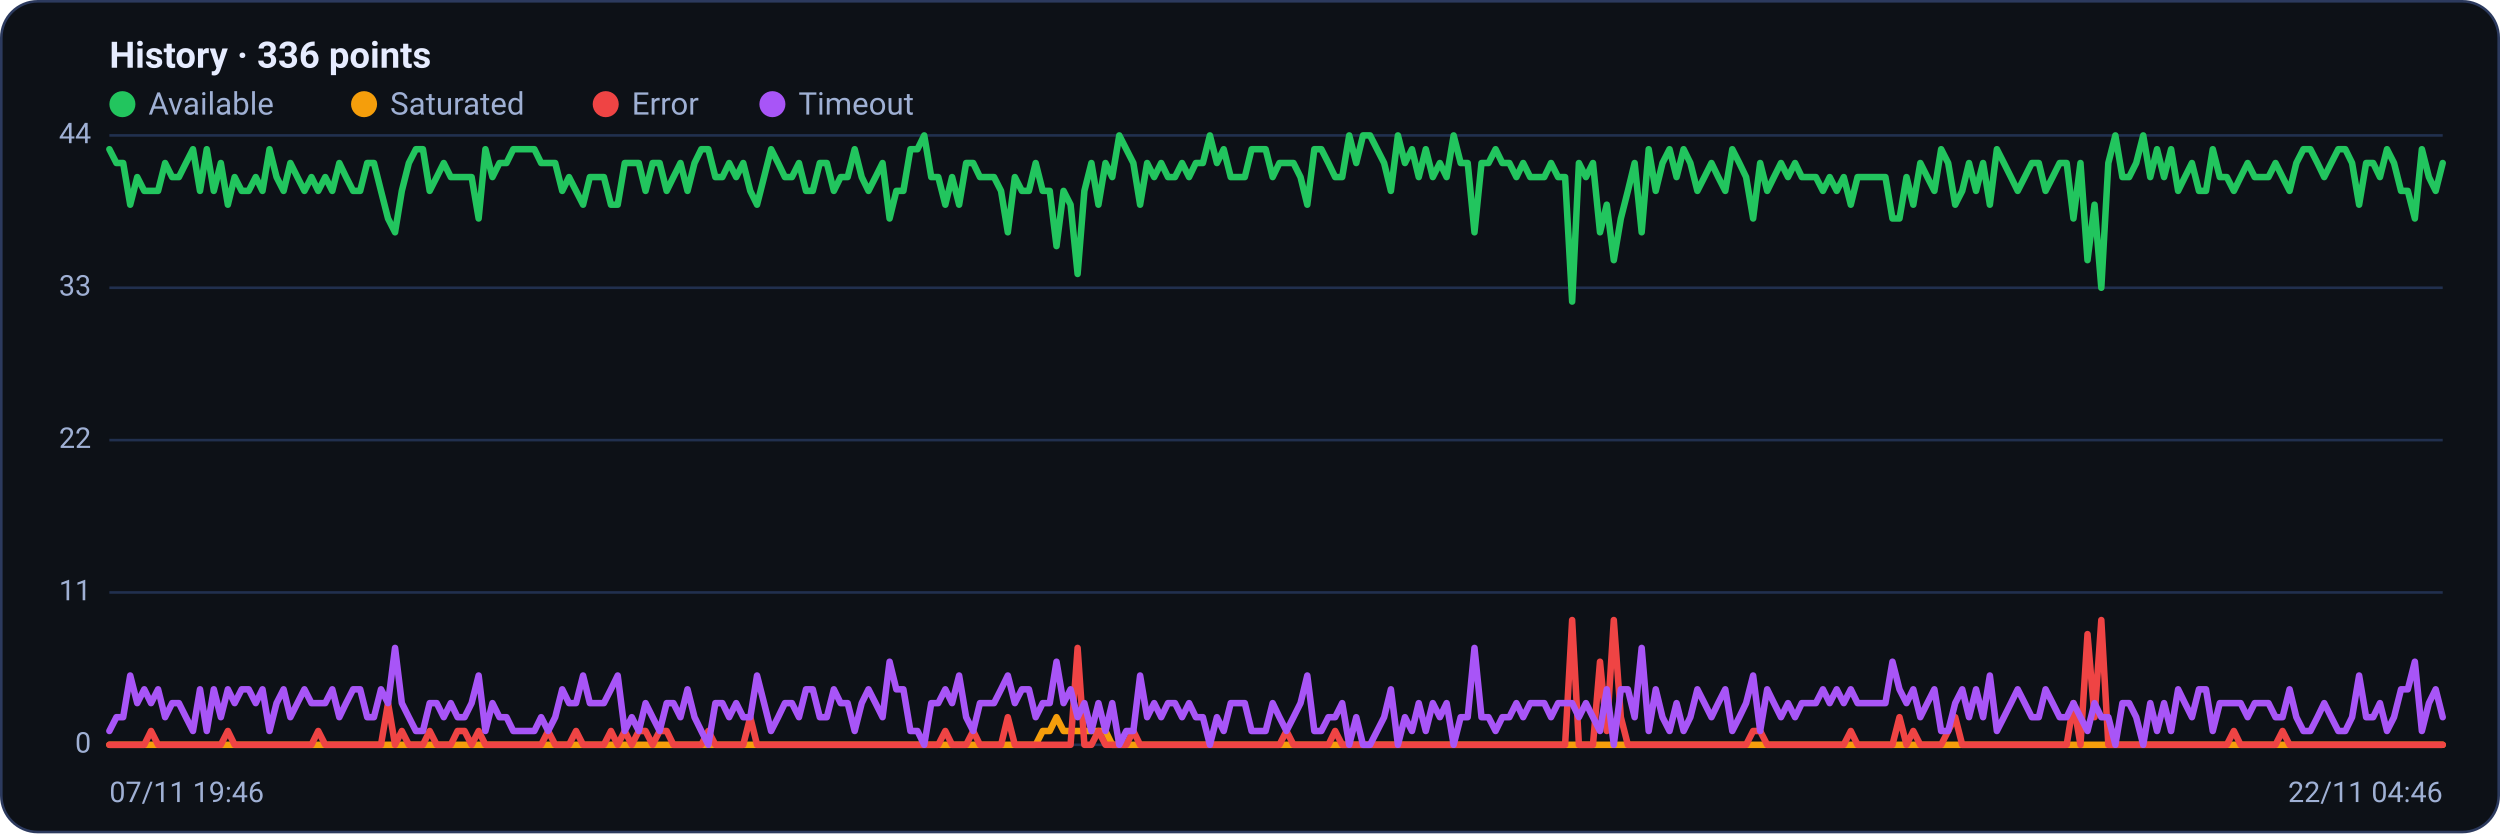
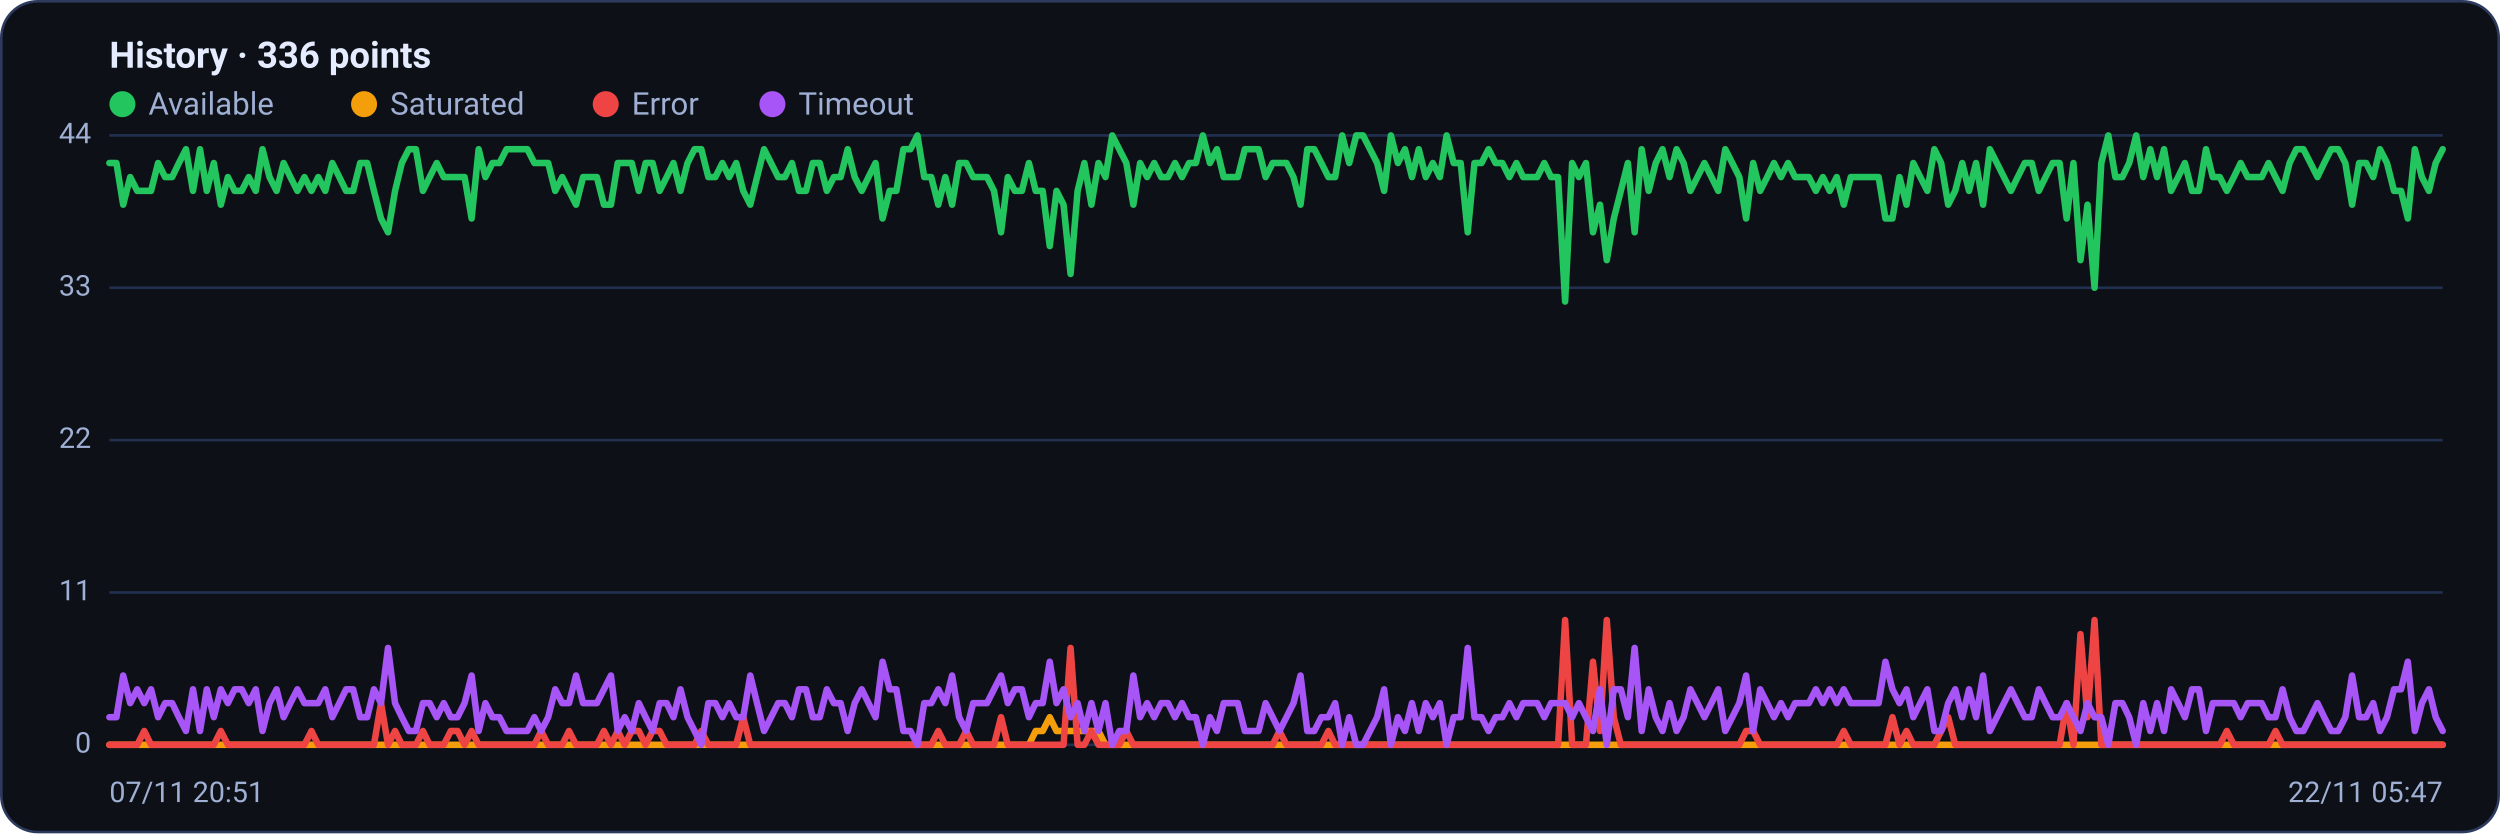
<svg xmlns="http://www.w3.org/2000/svg" viewBox="0 0 960 320" width="960" height="320" font-family="Segoe UI, system-ui, -apple-system, Roboto, Helvetica, Arial, sans-serif" role="img" aria-label="Availability history per region">
  <rect x="0.5" y="0.5" width="959" height="319" rx="14" fill="#0d1117" stroke="#2c3a5e" />
  <text x="42" y="26" font-size="14" font-weight="600" fill="#e6ecff">History · 336 points</text>
  <circle cx="47" cy="40" r="5" fill="#22c55e" />
  <text x="57" y="44" font-size="12" fill="#9fb0d4">Available</text>
  <circle cx="139.8" cy="40" r="5" fill="#f59e0b" />
  <text x="149.8" y="44" font-size="12" fill="#9fb0d4">Saturated</text>
  <circle cx="232.6" cy="40" r="5" fill="#ef4444" />
  <text x="242.6" y="44" font-size="12" fill="#9fb0d4">Error</text>
  <circle cx="296.6" cy="40" r="5" fill="#a855f7" />
  <text x="306.6" y="44" font-size="12" fill="#9fb0d4">Timeout</text>
  <line x1="42" y1="286.0" x2="938" y2="286.0" stroke="#21304f" stroke-width="1" />
  <text x="35" y="289.0" text-anchor="end" font-size="11" fill="#9fb0d4">0</text>
  <line x1="42" y1="227.5" x2="938" y2="227.5" stroke="#21304f" stroke-width="1" />
  <text x="35" y="230.5" text-anchor="end" font-size="11" fill="#9fb0d4">11</text>
  <line x1="42" y1="169.0" x2="938" y2="169.0" stroke="#21304f" stroke-width="1" />
  <text x="35" y="172.0" text-anchor="end" font-size="11" fill="#9fb0d4">22</text>
  <line x1="42" y1="110.5" x2="938" y2="110.5" stroke="#21304f" stroke-width="1" />
  <text x="35" y="113.5" text-anchor="end" font-size="11" fill="#9fb0d4">33</text>
  <line x1="42" y1="52.0" x2="938" y2="52.0" stroke="#21304f" stroke-width="1" />
  <text x="35" y="55.0" text-anchor="end" font-size="11" fill="#9fb0d4">44</text>
-   <polyline fill="none" stroke="#22c55e" stroke-width="2.5" stroke-linejoin="round" stroke-linecap="round" points="42.0,57.3 44.7,62.6 47.3,62.6 50.0,78.6 52.7,68.0 55.4,73.3 58.0,73.3 60.7,73.3 63.4,62.6 66.1,68.0 68.7,68.0 71.4,62.6 74.1,57.3 76.8,73.3 79.4,57.3 82.1,73.3 84.8,62.6 87.5,78.6 90.1,68.0 92.8,73.3 95.5,73.3 98.2,68.0 100.8,73.3 103.5,57.3 106.2,68.0 108.9,73.3 111.5,62.6 114.2,68.0 116.9,73.3 119.6,68.0 122.2,73.3 124.9,68.0 127.6,73.3 130.3,62.6 132.9,68.0 135.6,73.3 138.3,73.3 141.0,62.6 143.6,62.6 146.3,73.3 149.0,83.9 151.7,89.2 154.3,73.3 157.0,62.6 159.7,57.3 162.4,57.3 165.0,73.3 167.7,68.0 170.4,62.6 173.1,68.0 175.7,68.0 178.4,68.0 181.1,68.0 183.8,83.9 186.4,57.3 189.1,68.0 191.8,62.6 194.5,62.6 197.1,57.3 199.8,57.3 202.5,57.3 205.2,57.3 207.8,62.6 210.5,62.6 213.2,62.6 215.9,73.3 218.5,68.0 221.2,73.3 223.9,78.6 226.5,68.0 229.2,68.0 231.9,68.0 234.6,78.6 237.2,78.6 239.9,62.6 242.6,62.6 245.3,62.6 247.9,73.3 250.6,62.6 253.3,62.6 256.0,73.3 258.6,68.0 261.3,62.6 264.0,73.3 266.7,62.6 269.3,57.3 272.0,57.3 274.7,68.0 277.4,68.0 280.0,62.6 282.7,68.0 285.4,62.6 288.1,73.3 290.7,78.6 293.4,68.0 296.1,57.3 298.8,62.6 301.4,68.0 304.1,68.0 306.8,62.6 309.5,73.3 312.1,73.3 314.8,62.6 317.5,62.6 320.2,73.3 322.8,68.0 325.5,68.0 328.2,57.3 330.9,68.0 333.5,73.3 336.2,68.0 338.9,62.6 341.6,83.9 344.2,73.3 346.9,73.3 349.6,57.3 352.3,57.3 354.9,52.0 357.6,68.0 360.3,68.0 363.0,78.6 365.6,68.0 368.3,78.6 371.0,62.6 373.7,62.6 376.3,68.0 379.0,68.0 381.7,68.0 384.4,73.3 387.0,89.2 389.7,68.0 392.4,73.3 395.1,73.3 397.7,62.6 400.4,73.3 403.1,73.3 405.7,94.5 408.4,73.3 411.1,78.6 413.8,105.2 416.4,73.3 419.1,62.6 421.8,78.6 424.5,62.6 427.1,68.0 429.8,52.0 432.5,57.3 435.2,62.6 437.8,78.6 440.5,62.6 443.2,68.0 445.9,62.6 448.5,68.0 451.2,68.0 453.9,62.6 456.6,68.0 459.2,62.6 461.9,62.6 464.6,52.0 467.3,62.6 469.9,57.3 472.6,68.0 475.3,68.0 478.0,68.0 480.6,57.3 483.3,57.3 486.0,57.3 488.7,68.0 491.3,62.6 494.0,62.6 496.7,62.6 499.4,68.0 502.0,78.6 504.7,57.3 507.4,57.3 510.1,62.6 512.7,68.0 515.4,68.0 518.1,52.0 520.8,62.6 523.4,52.0 526.1,52.0 528.8,57.3 531.5,62.6 534.1,73.3 536.8,52.0 539.5,62.6 542.2,57.3 544.8,68.0 547.5,57.3 550.2,68.0 552.9,62.6 555.5,68.0 558.2,52.0 560.9,62.6 563.6,62.6 566.2,89.2 568.9,62.6 571.6,62.6 574.3,57.3 576.9,62.6 579.6,62.6 582.3,68.0 584.9,62.6 587.6,68.0 590.3,68.0 593.0,68.0 595.6,62.6 598.3,68.0 601.0,68.0 603.7,115.8 606.3,62.6 609.0,68.0 611.7,62.6 614.4,89.2 617.0,78.6 619.7,99.9 622.4,83.9 625.1,73.3 627.7,62.6 630.4,89.2 633.1,57.3 635.8,73.3 638.4,62.6 641.1,57.3 643.8,68.0 646.5,57.3 649.1,62.6 651.8,73.3 654.5,68.0 657.2,62.6 659.8,68.0 662.5,73.3 665.2,57.3 667.9,62.6 670.5,68.0 673.2,83.9 675.9,62.6 678.6,73.3 681.2,68.0 683.9,62.6 686.6,68.0 689.3,62.6 691.9,68.0 694.6,68.0 697.3,68.0 700.0,73.3 702.6,68.0 705.3,73.3 708.0,68.0 710.7,78.6 713.3,68.0 716.0,68.0 718.7,68.0 721.4,68.0 724.0,68.0 726.7,83.9 729.4,83.9 732.1,68.0 734.7,78.6 737.4,62.6 740.1,68.0 742.8,73.3 745.4,57.3 748.1,62.6 750.8,78.6 753.5,73.3 756.1,62.6 758.8,73.3 761.5,62.6 764.1,78.6 766.8,57.3 769.5,62.6 772.2,68.0 774.8,73.3 777.5,68.0 780.2,62.6 782.9,62.6 785.5,73.3 788.2,68.0 790.9,62.6 793.6,62.6 796.2,83.9 798.9,62.6 801.6,99.9 804.3,78.6 806.9,110.5 809.6,62.6 812.3,52.0 815.0,68.0 817.6,68.0 820.3,62.6 823.0,52.0 825.7,68.0 828.3,57.3 831.0,68.0 833.7,57.3 836.4,73.3 839.0,68.0 841.7,62.6 844.4,73.3 847.1,73.3 849.7,57.3 852.4,68.0 855.1,68.0 857.8,73.3 860.4,68.0 863.1,62.6 865.8,68.0 868.5,68.0 871.1,68.0 873.8,62.6 876.5,68.0 879.2,73.3 881.8,62.6 884.5,57.3 887.2,57.3 889.9,62.6 892.5,68.0 895.2,62.6 897.9,57.3 900.6,57.3 903.2,62.6 905.9,78.6 908.6,62.6 911.3,62.6 913.9,68.0 916.6,57.3 919.3,62.6 922.0,73.3 924.6,73.3 927.3,83.9 930.0,57.3 932.7,68.0 935.3,73.3 938.0,62.6" />
-   <polyline fill="none" stroke="#f59e0b" stroke-width="2.5" stroke-linejoin="round" stroke-linecap="round" points="42.0,286.0 44.7,286.0 47.3,286.0 50.0,286.0 52.7,286.0 55.4,286.0 58.0,286.0 60.7,286.0 63.4,286.0 66.1,286.0 68.7,286.0 71.4,286.0 74.1,286.0 76.8,286.0 79.4,286.0 82.1,286.0 84.8,286.0 87.5,286.0 90.1,286.0 92.8,286.0 95.5,286.0 98.2,286.0 100.8,286.0 103.5,286.0 106.2,286.0 108.9,286.0 111.5,286.0 114.2,286.0 116.9,286.0 119.6,286.0 122.2,286.0 124.9,286.0 127.6,286.0 130.3,286.0 132.9,286.0 135.6,286.0 138.3,286.0 141.0,286.0 143.6,286.0 146.3,286.0 149.0,286.0 151.7,286.0 154.3,286.0 157.0,286.0 159.7,286.0 162.4,286.0 165.0,286.0 167.7,286.0 170.4,286.0 173.1,286.0 175.7,286.0 178.4,286.0 181.1,286.0 183.8,286.0 186.4,286.0 189.1,286.0 191.8,286.0 194.5,286.0 197.1,286.0 199.8,286.0 202.5,286.0 205.2,286.0 207.8,286.0 210.5,286.0 213.2,286.0 215.9,286.0 218.5,286.0 221.2,286.0 223.9,286.0 226.5,286.0 229.2,286.0 231.9,286.0 234.6,286.0 237.2,286.0 239.9,286.0 242.6,286.0 245.3,286.0 247.9,286.0 250.6,286.0 253.3,286.0 256.0,286.0 258.6,286.0 261.3,286.0 264.0,286.0 266.7,286.0 269.3,286.0 272.0,286.0 274.7,286.0 277.4,286.0 280.0,286.0 282.7,286.0 285.4,286.0 288.1,286.0 290.7,286.0 293.4,286.0 296.1,286.0 298.8,286.0 301.4,286.0 304.1,286.0 306.8,286.0 309.5,286.0 312.1,286.0 314.8,286.0 317.5,286.0 320.2,286.0 322.8,286.0 325.5,286.0 328.2,286.0 330.9,286.0 333.5,286.0 336.2,286.0 338.9,286.0 341.6,286.0 344.2,286.0 346.9,286.0 349.6,286.0 352.3,286.0 354.9,286.0 357.6,286.0 360.3,286.0 363.0,286.0 365.6,286.0 368.3,286.0 371.0,286.0 373.7,286.0 376.3,286.0 379.0,286.0 381.7,286.0 384.4,286.0 387.0,286.0 389.7,286.0 392.4,286.0 395.1,286.0 397.7,286.0 400.4,280.7 403.1,280.7 405.7,275.4 408.4,280.7 411.1,280.7 413.8,280.7 416.4,280.7 419.1,280.7 421.8,280.7 424.5,280.7 427.1,286.0 429.8,286.0 432.5,286.0 435.2,286.0 437.8,286.0 440.5,286.0 443.2,286.0 445.9,286.0 448.5,286.0 451.2,286.0 453.9,286.0 456.6,286.0 459.2,286.0 461.9,286.0 464.6,286.0 467.3,286.0 469.9,286.0 472.6,286.0 475.3,286.0 478.0,286.0 480.6,286.0 483.3,286.0 486.0,286.0 488.7,286.0 491.3,286.0 494.0,286.0 496.7,286.0 499.4,286.0 502.0,286.0 504.7,286.0 507.4,286.0 510.1,286.0 512.7,286.0 515.4,286.0 518.1,286.0 520.8,286.0 523.4,286.0 526.1,286.0 528.8,286.0 531.5,286.0 534.1,286.0 536.8,286.0 539.5,286.0 542.2,286.0 544.8,286.0 547.5,286.0 550.2,286.0 552.9,286.0 555.5,286.0 558.2,286.0 560.9,286.0 563.6,286.0 566.2,286.0 568.9,286.0 571.6,286.0 574.3,286.0 576.9,286.0 579.6,286.0 582.3,286.0 584.9,286.0 587.6,286.0 590.3,286.0 593.0,286.0 595.6,286.0 598.3,286.0 601.0,286.0 603.7,286.0 606.3,286.0 609.0,286.0 611.7,286.0 614.4,286.0 617.0,286.0 619.7,286.0 622.4,286.0 625.1,286.0 627.7,286.0 630.4,286.0 633.1,286.0 635.8,286.0 638.4,286.0 641.1,286.0 643.8,286.0 646.5,286.0 649.1,286.0 651.8,286.0 654.5,286.0 657.2,286.0 659.8,286.0 662.5,286.0 665.2,286.0 667.9,286.0 670.5,286.0 673.2,286.0 675.9,286.0 678.6,286.0 681.2,286.0 683.9,286.0 686.6,286.0 689.3,286.0 691.9,286.0 694.6,286.0 697.3,286.0 700.0,286.0 702.6,286.0 705.3,286.0 708.0,286.0 710.7,286.0 713.3,286.0 716.0,286.0 718.7,286.0 721.4,286.0 724.0,286.0 726.7,286.0 729.4,286.0 732.1,286.0 734.7,286.0 737.4,286.0 740.1,286.0 742.8,286.0 745.4,286.0 748.1,286.0 750.8,286.0 753.5,286.0 756.1,286.0 758.8,286.0 761.5,286.0 764.1,286.0 766.8,286.0 769.5,286.0 772.2,286.0 774.8,286.0 777.5,286.0 780.2,286.0 782.9,286.0 785.5,286.0 788.2,286.0 790.9,286.0 793.6,286.0 796.2,286.0 798.9,286.0 801.6,286.0 804.3,286.0 806.9,286.0 809.6,286.0 812.3,286.0 815.0,286.0 817.6,286.0 820.3,286.0 823.0,286.0 825.7,286.0 828.3,286.0 831.0,286.0 833.7,286.0 836.4,286.0 839.0,286.0 841.7,286.0 844.4,286.0 847.1,286.0 849.7,286.0 852.4,286.0 855.1,286.0 857.8,286.0 860.4,286.0 863.1,286.0 865.8,286.0 868.5,286.0 871.1,286.0 873.8,286.0 876.5,286.0 879.2,286.0 881.8,286.0 884.5,286.0 887.2,286.0 889.9,286.0 892.5,286.0 895.2,286.0 897.9,286.0 900.6,286.0 903.2,286.0 905.9,286.0 908.6,286.0 911.3,286.0 913.9,286.0 916.6,286.0 919.3,286.0 922.0,286.0 924.6,286.0 927.3,286.0 930.0,286.0 932.7,286.0 935.3,286.0 938.0,286.0" />
-   <polyline fill="none" stroke="#ef4444" stroke-width="2.5" stroke-linejoin="round" stroke-linecap="round" points="42.0,286.0 44.7,286.0 47.3,286.0 50.0,286.0 52.7,286.0 55.4,286.0 58.0,280.7 60.7,286.0 63.4,286.0 66.1,286.0 68.7,286.0 71.4,286.0 74.1,286.0 76.8,286.0 79.4,286.0 82.1,286.0 84.8,286.0 87.5,280.7 90.1,286.0 92.8,286.0 95.5,286.0 98.2,286.0 100.8,286.0 103.5,286.0 106.2,286.0 108.9,286.0 111.5,286.0 114.2,286.0 116.9,286.0 119.6,286.0 122.2,280.7 124.9,286.0 127.6,286.0 130.3,286.0 132.9,286.0 135.6,286.0 138.3,286.0 141.0,286.0 143.6,286.0 146.3,286.0 149.0,270.0 151.7,286.0 154.3,280.7 157.0,286.0 159.7,286.0 162.4,286.0 165.0,280.7 167.7,286.0 170.4,286.0 173.1,286.0 175.7,280.7 178.4,280.7 181.1,286.0 183.8,280.7 186.4,286.0 189.1,286.0 191.8,286.0 194.5,286.0 197.1,286.0 199.8,286.0 202.5,286.0 205.2,286.0 207.8,286.0 210.5,280.7 213.2,286.0 215.9,286.0 218.5,286.0 221.2,280.7 223.9,286.0 226.5,286.0 229.2,286.0 231.9,286.0 234.6,280.7 237.2,286.0 239.9,280.7 242.6,286.0 245.3,280.7 247.9,280.7 250.6,286.0 253.3,280.7 256.0,280.7 258.6,286.0 261.3,286.0 264.0,286.0 266.7,286.0 269.3,286.0 272.0,280.7 274.7,286.0 277.4,286.0 280.0,286.0 282.7,286.0 285.4,286.0 288.1,275.4 290.7,286.0 293.4,286.0 296.1,286.0 298.8,286.0 301.4,286.0 304.1,286.0 306.8,286.0 309.5,286.0 312.1,286.0 314.8,286.0 317.5,286.0 320.2,286.0 322.8,286.0 325.5,286.0 328.2,286.0 330.9,286.0 333.5,286.0 336.2,286.0 338.9,286.0 341.6,286.0 344.2,286.0 346.9,286.0 349.6,286.0 352.3,286.0 354.9,286.0 357.6,286.0 360.3,286.0 363.0,280.7 365.6,286.0 368.3,286.0 371.0,286.0 373.7,280.7 376.3,286.0 379.0,286.0 381.7,286.0 384.4,286.0 387.0,275.4 389.7,286.0 392.4,286.0 395.1,286.0 397.7,286.0 400.4,286.0 403.1,286.0 405.7,286.0 408.4,286.0 411.1,286.0 413.8,248.8 416.4,286.0 419.1,286.0 421.8,280.7 424.5,286.0 427.1,286.0 429.8,286.0 432.5,286.0 435.2,280.7 437.8,286.0 440.5,286.0 443.2,286.0 445.9,286.0 448.5,286.0 451.2,286.0 453.9,286.0 456.6,286.0 459.2,286.0 461.9,286.0 464.6,286.0 467.3,286.0 469.9,286.0 472.6,286.0 475.3,286.0 478.0,286.0 480.6,286.0 483.3,286.0 486.0,286.0 488.7,286.0 491.3,286.0 494.0,280.7 496.7,286.0 499.4,286.0 502.0,286.0 504.7,286.0 507.4,286.0 510.1,286.0 512.7,280.7 515.4,286.0 518.1,286.0 520.8,286.0 523.4,286.0 526.1,286.0 528.8,286.0 531.5,286.0 534.1,286.0 536.8,286.0 539.5,286.0 542.2,286.0 544.8,286.0 547.5,286.0 550.2,286.0 552.9,286.0 555.5,286.0 558.2,286.0 560.9,286.0 563.6,286.0 566.2,286.0 568.9,286.0 571.6,286.0 574.3,286.0 576.9,286.0 579.6,286.0 582.3,286.0 584.9,286.0 587.6,286.0 590.3,286.0 593.0,286.0 595.6,286.0 598.3,286.0 601.0,286.0 603.7,238.1 606.3,286.0 609.0,286.0 611.7,286.0 614.4,254.1 617.0,280.7 619.7,238.1 622.4,275.4 625.1,286.0 627.7,286.0 630.4,286.0 633.1,286.0 635.8,286.0 638.4,286.0 641.1,286.0 643.8,286.0 646.5,286.0 649.1,286.0 651.8,286.0 654.5,286.0 657.2,286.0 659.8,286.0 662.5,286.0 665.2,286.0 667.9,286.0 670.5,286.0 673.2,280.7 675.9,280.7 678.6,286.0 681.2,286.0 683.9,286.0 686.6,286.0 689.3,286.0 691.9,286.0 694.6,286.0 697.3,286.0 700.0,286.0 702.6,286.0 705.3,286.0 708.0,286.0 710.7,280.7 713.3,286.0 716.0,286.0 718.7,286.0 721.4,286.0 724.0,286.0 726.7,286.0 729.4,275.4 732.1,286.0 734.7,280.7 737.4,286.0 740.1,286.0 742.8,286.0 745.4,286.0 748.1,280.7 750.8,275.4 753.5,286.0 756.1,286.0 758.8,286.0 761.5,286.0 764.1,286.0 766.8,286.0 769.5,286.0 772.2,286.0 774.8,286.0 777.5,286.0 780.2,286.0 782.9,286.0 785.5,286.0 788.2,286.0 790.9,286.0 793.6,286.0 796.2,270.0 798.9,286.0 801.6,243.5 804.3,275.4 806.9,238.1 809.6,286.0 812.3,286.0 815.0,286.0 817.6,286.0 820.3,286.0 823.0,286.0 825.7,286.0 828.3,286.0 831.0,286.0 833.7,286.0 836.4,286.0 839.0,286.0 841.7,286.0 844.4,286.0 847.1,286.0 849.7,286.0 852.4,286.0 855.1,286.0 857.8,280.7 860.4,286.0 863.1,286.0 865.8,286.0 868.5,286.0 871.1,286.0 873.8,286.0 876.5,280.7 879.2,286.0 881.8,286.0 884.5,286.0 887.2,286.0 889.9,286.0 892.5,286.0 895.2,286.0 897.9,286.0 900.6,286.0 903.2,286.0 905.9,286.0 908.6,286.0 911.3,286.0 913.9,286.0 916.6,286.0 919.3,286.0 922.0,286.0 924.6,286.0 927.3,286.0 930.0,286.0 932.7,286.0 935.3,286.0 938.0,286.0" />
-   <polyline fill="none" stroke="#a855f7" stroke-width="2.5" stroke-linejoin="round" stroke-linecap="round" points="42.0,280.7 44.7,275.4 47.3,275.4 50.0,259.4 52.7,270.0 55.4,264.7 58.0,270.0 60.7,264.7 63.4,275.4 66.1,270.0 68.7,270.0 71.4,275.4 74.1,280.7 76.8,264.7 79.4,280.7 82.1,264.7 84.8,275.4 87.5,264.7 90.1,270.0 92.8,264.7 95.5,264.7 98.2,270.0 100.8,264.7 103.5,280.7 106.2,270.0 108.9,264.7 111.5,275.4 114.2,270.0 116.9,264.7 119.6,270.0 122.2,270.0 124.9,270.0 127.6,264.7 130.3,275.4 132.9,270.0 135.6,264.7 138.3,264.7 141.0,275.4 143.6,275.4 146.3,264.7 149.0,270.0 151.7,248.8 154.3,270.0 157.0,275.4 159.7,280.7 162.4,280.7 165.0,270.0 167.7,270.0 170.4,275.4 173.1,270.0 175.7,275.4 178.4,275.4 181.1,270.0 183.8,259.4 186.4,280.7 189.1,270.0 191.8,275.4 194.5,275.4 197.1,280.7 199.8,280.7 202.5,280.7 205.2,280.7 207.8,275.4 210.5,280.7 213.2,275.4 215.9,264.7 218.5,270.0 221.2,270.0 223.9,259.4 226.5,270.0 229.2,270.0 231.9,270.0 234.6,264.7 237.2,259.4 239.9,280.7 242.6,275.4 245.3,280.7 247.9,270.0 250.6,275.4 253.3,280.7 256.0,270.0 258.6,270.0 261.3,275.4 264.0,264.7 266.7,275.4 269.3,280.7 272.0,286.0 274.7,270.0 277.4,270.0 280.0,275.4 282.7,270.0 285.4,275.4 288.1,275.4 290.7,259.4 293.4,270.0 296.1,280.7 298.8,275.4 301.4,270.0 304.1,270.0 306.8,275.4 309.5,264.7 312.1,264.7 314.8,275.4 317.5,275.4 320.2,264.7 322.8,270.0 325.5,270.0 328.2,280.7 330.9,270.0 333.5,264.7 336.2,270.0 338.9,275.4 341.6,254.1 344.2,264.7 346.9,264.7 349.6,280.7 352.3,280.7 354.9,286.0 357.6,270.0 360.3,270.0 363.0,264.7 365.6,270.0 368.3,259.4 371.0,275.4 373.7,280.7 376.3,270.0 379.0,270.0 381.7,270.0 384.4,264.7 387.0,259.4 389.7,270.0 392.4,264.7 395.1,264.7 397.7,275.4 400.4,270.0 403.1,270.0 405.7,254.1 408.4,270.0 411.1,264.7 413.8,275.4 416.4,270.0 419.1,280.7 421.8,270.0 424.5,280.7 427.1,270.0 429.8,286.0 432.5,280.7 435.2,280.7 437.8,259.4 440.5,275.4 443.2,270.0 445.9,275.4 448.5,270.0 451.2,270.0 453.9,275.4 456.6,270.0 459.2,275.4 461.9,275.4 464.6,286.0 467.3,275.4 469.9,280.7 472.6,270.0 475.3,270.0 478.0,270.0 480.6,280.7 483.3,280.7 486.0,280.7 488.7,270.0 491.3,275.4 494.0,280.7 496.7,275.4 499.4,270.0 502.0,259.4 504.7,280.7 507.4,280.7 510.1,275.4 512.7,275.4 515.4,270.0 518.1,286.0 520.8,275.4 523.4,286.0 526.1,286.0 528.8,280.7 531.5,275.4 534.1,264.7 536.8,286.0 539.5,275.4 542.2,280.7 544.8,270.0 547.5,280.7 550.2,270.0 552.9,275.4 555.5,270.0 558.2,286.0 560.9,275.4 563.6,275.4 566.2,248.8 568.9,275.4 571.6,275.4 574.3,280.7 576.9,275.4 579.6,275.4 582.3,270.0 584.9,275.4 587.6,270.0 590.3,270.0 593.0,270.0 595.6,275.4 598.3,270.0 601.0,270.0 603.7,270.0 606.3,275.4 609.0,270.0 611.7,275.4 614.4,280.7 617.0,264.7 619.7,286.0 622.4,264.7 625.1,264.7 627.7,275.4 630.4,248.8 633.1,280.7 635.8,264.7 638.4,275.4 641.1,280.7 643.8,270.0 646.5,280.7 649.1,275.4 651.8,264.7 654.5,270.0 657.2,275.4 659.8,270.0 662.5,264.7 665.2,280.7 667.9,275.4 670.5,270.0 673.2,259.4 675.9,280.7 678.6,264.7 681.2,270.0 683.9,275.4 686.6,270.0 689.3,275.4 691.9,270.0 694.6,270.0 697.3,270.0 700.0,264.7 702.6,270.0 705.3,264.7 708.0,270.0 710.7,264.7 713.3,270.0 716.0,270.0 718.7,270.0 721.4,270.0 724.0,270.0 726.7,254.1 729.4,264.7 732.1,270.0 734.7,264.7 737.4,275.4 740.1,270.0 742.8,264.7 745.4,280.7 748.1,280.7 750.8,270.0 753.5,264.7 756.1,275.4 758.8,264.7 761.5,275.4 764.1,259.4 766.8,280.7 769.5,275.4 772.2,270.0 774.8,264.7 777.5,270.0 780.2,275.4 782.9,275.4 785.5,264.7 788.2,270.0 790.9,275.4 793.6,275.4 796.2,270.0 798.9,275.4 801.6,280.7 804.3,270.0 806.9,275.4 809.6,275.4 812.3,286.0 815.0,270.0 817.6,270.0 820.3,275.4 823.0,286.0 825.7,270.0 828.3,280.7 831.0,270.0 833.7,280.7 836.4,264.7 839.0,270.0 841.7,275.4 844.4,264.7 847.1,264.7 849.7,280.7 852.4,270.0 855.1,270.0 857.8,270.0 860.4,270.0 863.1,275.4 865.8,270.0 868.5,270.0 871.1,270.0 873.8,275.4 876.5,275.4 879.2,264.7 881.8,275.4 884.5,280.7 887.2,280.7 889.9,275.4 892.5,270.0 895.2,275.4 897.9,280.7 900.6,280.7 903.2,275.4 905.9,259.4 908.6,275.4 911.3,275.4 913.9,270.0 916.6,280.7 919.3,275.4 922.0,264.7 924.6,264.7 927.3,254.1 930.0,280.7 932.7,270.0 935.3,264.7 938.0,275.4" />
-   <text x="42" y="308" font-size="11" fill="#9fb0d4">07/11 19:46</text>
-   <text x="938" y="308" text-anchor="end" font-size="11" fill="#9fb0d4">22/11 04:46</text>
+   <polyline fill="none" stroke="#22c55e" stroke-width="2.5" stroke-linejoin="round" stroke-linecap="round" points="42.0,62.6 44.7,62.6 47.3,78.6 50.0,68.0 52.7,73.3 55.4,73.3 58.0,73.3 60.7,62.6 63.4,68.0 66.1,68.0 68.7,62.6 71.4,57.3 74.1,73.3 76.8,57.3 79.4,73.3 82.1,62.6 84.8,78.6 87.5,68.0 90.1,73.3 92.8,73.3 95.5,68.0 98.2,73.3 100.8,57.3 103.5,68.0 106.2,73.3 108.9,62.6 111.5,68.0 114.2,73.3 116.9,68.0 119.6,73.3 122.2,68.0 124.9,73.3 127.6,62.6 130.3,68.0 132.9,73.3 135.6,73.3 138.3,62.6 141.0,62.6 143.6,73.3 146.3,83.9 149.0,89.2 151.7,73.3 154.3,62.6 157.0,57.3 159.7,57.3 162.4,73.3 165.0,68.0 167.7,62.6 170.4,68.0 173.1,68.0 175.7,68.0 178.4,68.0 181.1,83.9 183.8,57.3 186.4,68.0 189.1,62.6 191.8,62.6 194.5,57.3 197.1,57.3 199.8,57.3 202.5,57.3 205.2,62.6 207.8,62.6 210.5,62.6 213.2,73.3 215.9,68.0 218.5,73.3 221.2,78.6 223.9,68.0 226.5,68.0 229.2,68.0 231.9,78.6 234.6,78.6 237.2,62.6 239.9,62.6 242.6,62.6 245.3,73.3 247.9,62.6 250.6,62.6 253.3,73.3 256.0,68.0 258.6,62.6 261.3,73.3 264.0,62.6 266.7,57.3 269.3,57.3 272.0,68.0 274.7,68.0 277.4,62.6 280.0,68.0 282.7,62.6 285.4,73.3 288.1,78.6 290.7,68.0 293.4,57.3 296.1,62.6 298.8,68.0 301.4,68.0 304.1,62.6 306.8,73.3 309.5,73.3 312.1,62.6 314.8,62.6 317.5,73.3 320.2,68.0 322.8,68.0 325.5,57.3 328.2,68.0 330.9,73.3 333.5,68.0 336.2,62.6 338.9,83.9 341.6,73.3 344.2,73.3 346.9,57.3 349.6,57.3 352.3,52.0 354.9,68.0 357.6,68.0 360.3,78.6 363.0,68.0 365.6,78.6 368.3,62.6 371.0,62.6 373.7,68.0 376.3,68.0 379.0,68.0 381.7,73.3 384.4,89.2 387.0,68.0 389.7,73.3 392.4,73.3 395.1,62.6 397.7,73.3 400.4,73.3 403.1,94.5 405.7,73.3 408.4,78.6 411.1,105.2 413.8,73.3 416.4,62.6 419.1,78.6 421.8,62.6 424.5,68.0 427.1,52.0 429.8,57.3 432.5,62.6 435.2,78.6 437.8,62.6 440.5,68.0 443.2,62.6 445.9,68.0 448.5,68.0 451.2,62.6 453.9,68.0 456.6,62.6 459.2,62.6 461.9,52.0 464.6,62.6 467.3,57.3 469.9,68.0 472.6,68.0 475.3,68.0 478.0,57.3 480.6,57.3 483.3,57.3 486.0,68.0 488.7,62.6 491.3,62.6 494.0,62.6 496.7,68.0 499.4,78.6 502.0,57.3 504.7,57.3 507.4,62.6 510.1,68.0 512.7,68.0 515.4,52.0 518.1,62.6 520.8,52.0 523.4,52.0 526.1,57.3 528.8,62.6 531.5,73.3 534.1,52.0 536.8,62.6 539.5,57.3 542.2,68.0 544.8,57.3 547.5,68.0 550.2,62.6 552.9,68.0 555.5,52.0 558.2,62.6 560.9,62.6 563.6,89.2 566.2,62.6 568.9,62.6 571.6,57.3 574.3,62.6 576.9,62.6 579.6,68.0 582.3,62.6 584.9,68.0 587.6,68.0 590.3,68.0 593.0,62.6 595.6,68.0 598.3,68.0 601.0,115.8 603.7,62.6 606.3,68.0 609.0,62.6 611.7,89.2 614.4,78.6 617.0,99.9 619.7,83.9 622.4,73.3 625.1,62.6 627.7,89.2 630.4,57.3 633.1,73.3 635.8,62.6 638.4,57.3 641.1,68.0 643.8,57.3 646.5,62.6 649.1,73.3 651.8,68.0 654.5,62.6 657.2,68.0 659.8,73.3 662.5,57.3 665.2,62.6 667.9,68.0 670.5,83.9 673.2,62.6 675.9,73.3 678.6,68.0 681.2,62.6 683.9,68.0 686.6,62.6 689.3,68.0 691.9,68.0 694.6,68.0 697.3,73.3 700.0,68.0 702.6,73.3 705.3,68.0 708.0,78.6 710.7,68.0 713.3,68.0 716.0,68.0 718.7,68.0 721.4,68.0 724.0,83.9 726.7,83.9 729.4,68.0 732.1,78.6 734.7,62.6 737.4,68.0 740.1,73.3 742.8,57.3 745.4,62.6 748.1,78.6 750.8,73.3 753.5,62.6 756.1,73.3 758.8,62.6 761.5,78.6 764.1,57.3 766.8,62.6 769.5,68.0 772.2,73.3 774.8,68.0 777.5,62.6 780.2,62.6 782.9,73.3 785.5,68.0 788.2,62.6 790.9,62.6 793.6,83.9 796.2,62.6 798.9,99.9 801.6,78.6 804.3,110.5 806.9,62.6 809.6,52.0 812.3,68.0 815.0,68.0 817.6,62.6 820.3,52.0 823.0,68.0 825.7,57.3 828.3,68.0 831.0,57.3 833.7,73.3 836.4,68.0 839.0,62.6 841.7,73.3 844.4,73.3 847.1,57.3 849.7,68.0 852.4,68.0 855.1,73.3 857.8,68.0 860.4,62.6 863.1,68.0 865.8,68.0 868.5,68.0 871.1,62.6 873.8,68.0 876.5,73.3 879.2,62.6 881.8,57.3 884.5,57.3 887.2,62.6 889.9,68.0 892.5,62.6 895.2,57.3 897.9,57.3 900.6,62.6 903.2,78.6 905.9,62.6 908.6,62.6 911.3,68.0 913.9,57.3 916.6,62.6 919.3,73.3 922.0,73.3 924.6,83.9 927.3,57.3 930.0,68.0 932.7,73.3 935.3,62.6 938.0,57.3" />
+   <polyline fill="none" stroke="#f59e0b" stroke-width="2.5" stroke-linejoin="round" stroke-linecap="round" points="42.0,286.0 44.7,286.0 47.3,286.0 50.0,286.0 52.7,286.0 55.4,286.0 58.0,286.0 60.7,286.0 63.4,286.0 66.1,286.0 68.7,286.0 71.4,286.0 74.1,286.0 76.8,286.0 79.4,286.0 82.1,286.0 84.8,286.0 87.5,286.0 90.1,286.0 92.8,286.0 95.5,286.0 98.2,286.0 100.8,286.0 103.5,286.0 106.2,286.0 108.9,286.0 111.5,286.0 114.2,286.0 116.9,286.0 119.6,286.0 122.2,286.0 124.9,286.0 127.6,286.0 130.3,286.0 132.9,286.0 135.6,286.0 138.3,286.0 141.0,286.0 143.6,286.0 146.3,286.0 149.0,286.0 151.7,286.0 154.3,286.0 157.0,286.0 159.7,286.0 162.4,286.0 165.0,286.0 167.7,286.0 170.4,286.0 173.1,286.0 175.7,286.0 178.4,286.0 181.1,286.0 183.8,286.0 186.4,286.0 189.1,286.0 191.8,286.0 194.5,286.0 197.1,286.0 199.8,286.0 202.5,286.0 205.2,286.0 207.8,286.0 210.5,286.0 213.2,286.0 215.9,286.0 218.5,286.0 221.2,286.0 223.9,286.0 226.5,286.0 229.2,286.0 231.9,286.0 234.6,286.0 237.2,286.0 239.9,286.0 242.6,286.0 245.3,286.0 247.9,286.0 250.6,286.0 253.3,286.0 256.0,286.0 258.6,286.0 261.3,286.0 264.0,286.0 266.7,286.0 269.3,286.0 272.0,286.0 274.7,286.0 277.4,286.0 280.0,286.0 282.7,286.0 285.4,286.0 288.1,286.0 290.7,286.0 293.4,286.0 296.1,286.0 298.8,286.0 301.4,286.0 304.1,286.0 306.8,286.0 309.5,286.0 312.1,286.0 314.8,286.0 317.5,286.0 320.2,286.0 322.8,286.0 325.5,286.0 328.2,286.0 330.9,286.0 333.5,286.0 336.2,286.0 338.9,286.0 341.6,286.0 344.2,286.0 346.9,286.0 349.6,286.0 352.3,286.0 354.9,286.0 357.6,286.0 360.3,286.0 363.0,286.0 365.6,286.0 368.3,286.0 371.0,286.0 373.7,286.0 376.3,286.0 379.0,286.0 381.7,286.0 384.4,286.0 387.0,286.0 389.7,286.0 392.4,286.0 395.1,286.0 397.7,280.7 400.4,280.7 403.1,275.4 405.7,280.7 408.4,280.7 411.1,280.7 413.8,280.7 416.4,280.7 419.1,280.7 421.8,280.7 424.5,286.0 427.1,286.0 429.8,286.0 432.5,286.0 435.2,286.0 437.8,286.0 440.5,286.0 443.2,286.0 445.9,286.0 448.5,286.0 451.2,286.0 453.9,286.0 456.6,286.0 459.2,286.0 461.9,286.0 464.6,286.0 467.3,286.0 469.9,286.0 472.6,286.0 475.3,286.0 478.0,286.0 480.6,286.0 483.3,286.0 486.0,286.0 488.7,286.0 491.3,286.0 494.0,286.0 496.7,286.0 499.4,286.0 502.0,286.0 504.7,286.0 507.4,286.0 510.1,286.0 512.7,286.0 515.4,286.0 518.1,286.0 520.8,286.0 523.4,286.0 526.1,286.0 528.8,286.0 531.5,286.0 534.1,286.0 536.8,286.0 539.5,286.0 542.2,286.0 544.8,286.0 547.5,286.0 550.2,286.0 552.9,286.0 555.5,286.0 558.2,286.0 560.9,286.0 563.6,286.0 566.2,286.0 568.9,286.0 571.6,286.0 574.3,286.0 576.9,286.0 579.6,286.0 582.3,286.0 584.9,286.0 587.6,286.0 590.3,286.0 593.0,286.0 595.6,286.0 598.3,286.0 601.0,286.0 603.7,286.0 606.3,286.0 609.0,286.0 611.7,286.0 614.4,286.0 617.0,286.0 619.7,286.0 622.4,286.0 625.1,286.0 627.7,286.0 630.4,286.0 633.1,286.0 635.8,286.0 638.4,286.0 641.1,286.0 643.8,286.0 646.5,286.0 649.1,286.0 651.8,286.0 654.5,286.0 657.2,286.0 659.8,286.0 662.5,286.0 665.2,286.0 667.9,286.0 670.5,286.0 673.2,286.0 675.9,286.0 678.6,286.0 681.2,286.0 683.9,286.0 686.6,286.0 689.3,286.0 691.9,286.0 694.6,286.0 697.3,286.0 700.0,286.0 702.6,286.0 705.3,286.0 708.0,286.0 710.7,286.0 713.3,286.0 716.0,286.0 718.7,286.0 721.4,286.0 724.0,286.0 726.7,286.0 729.4,286.0 732.1,286.0 734.7,286.0 737.4,286.0 740.1,286.0 742.8,286.0 745.4,286.0 748.1,286.0 750.8,286.0 753.5,286.0 756.1,286.0 758.8,286.0 761.5,286.0 764.1,286.0 766.8,286.0 769.5,286.0 772.2,286.0 774.8,286.0 777.5,286.0 780.2,286.0 782.9,286.0 785.5,286.0 788.2,286.0 790.9,286.0 793.6,286.0 796.2,286.0 798.9,286.0 801.6,286.0 804.3,286.0 806.9,286.0 809.6,286.0 812.3,286.0 815.0,286.0 817.6,286.0 820.3,286.0 823.0,286.0 825.7,286.0 828.3,286.0 831.0,286.0 833.7,286.0 836.4,286.0 839.0,286.0 841.7,286.0 844.4,286.0 847.1,286.0 849.7,286.0 852.4,286.0 855.1,286.0 857.8,286.0 860.4,286.0 863.1,286.0 865.8,286.0 868.5,286.0 871.1,286.0 873.8,286.0 876.5,286.0 879.2,286.0 881.8,286.0 884.5,286.0 887.2,286.0 889.9,286.0 892.5,286.0 895.2,286.0 897.9,286.0 900.6,286.0 903.2,286.0 905.9,286.0 908.6,286.0 911.3,286.0 913.9,286.0 916.6,286.0 919.3,286.0 922.0,286.0 924.6,286.0 927.3,286.0 930.0,286.0 932.7,286.0 935.3,286.0 938.0,286.0" />
+   <polyline fill="none" stroke="#ef4444" stroke-width="2.5" stroke-linejoin="round" stroke-linecap="round" points="42.0,286.0 44.7,286.0 47.3,286.0 50.0,286.0 52.7,286.0 55.4,280.7 58.0,286.0 60.7,286.0 63.4,286.0 66.1,286.0 68.7,286.0 71.4,286.0 74.1,286.0 76.8,286.0 79.4,286.0 82.1,286.0 84.8,280.7 87.5,286.0 90.1,286.0 92.8,286.0 95.5,286.0 98.2,286.0 100.8,286.0 103.5,286.0 106.2,286.0 108.9,286.0 111.5,286.0 114.2,286.0 116.9,286.0 119.6,280.7 122.2,286.0 124.9,286.0 127.6,286.0 130.3,286.0 132.9,286.0 135.6,286.0 138.3,286.0 141.0,286.0 143.6,286.0 146.3,270.0 149.0,286.0 151.7,280.7 154.3,286.0 157.0,286.0 159.7,286.0 162.4,280.7 165.0,286.0 167.7,286.0 170.4,286.0 173.1,280.7 175.7,280.7 178.4,286.0 181.1,280.7 183.8,286.0 186.4,286.0 189.1,286.0 191.8,286.0 194.5,286.0 197.1,286.0 199.8,286.0 202.5,286.0 205.2,286.0 207.8,280.7 210.5,286.0 213.2,286.0 215.9,286.0 218.5,280.7 221.2,286.0 223.9,286.0 226.5,286.0 229.2,286.0 231.9,280.7 234.6,286.0 237.2,280.7 239.9,286.0 242.6,280.7 245.3,280.7 247.9,286.0 250.6,280.7 253.3,280.7 256.0,286.0 258.6,286.0 261.3,286.0 264.0,286.0 266.7,286.0 269.3,280.7 272.0,286.0 274.7,286.0 277.4,286.0 280.0,286.0 282.7,286.0 285.4,275.4 288.1,286.0 290.7,286.0 293.4,286.0 296.1,286.0 298.8,286.0 301.4,286.0 304.1,286.0 306.8,286.0 309.5,286.0 312.1,286.0 314.8,286.0 317.5,286.0 320.2,286.0 322.8,286.0 325.5,286.0 328.2,286.0 330.9,286.0 333.5,286.0 336.2,286.0 338.9,286.0 341.6,286.0 344.2,286.0 346.9,286.0 349.6,286.0 352.3,286.0 354.9,286.0 357.6,286.0 360.3,280.7 363.0,286.0 365.6,286.0 368.3,286.0 371.0,280.7 373.7,286.0 376.3,286.0 379.0,286.0 381.7,286.0 384.4,275.4 387.0,286.0 389.7,286.0 392.4,286.0 395.1,286.0 397.7,286.0 400.4,286.0 403.1,286.0 405.7,286.0 408.4,286.0 411.1,248.8 413.8,286.0 416.4,286.0 419.1,280.7 421.8,286.0 424.5,286.0 427.1,286.0 429.8,286.0 432.5,280.7 435.2,286.0 437.8,286.0 440.5,286.0 443.2,286.0 445.9,286.0 448.5,286.0 451.2,286.0 453.9,286.0 456.6,286.0 459.2,286.0 461.9,286.0 464.6,286.0 467.3,286.0 469.9,286.0 472.6,286.0 475.3,286.0 478.0,286.0 480.6,286.0 483.3,286.0 486.0,286.0 488.7,286.0 491.3,280.7 494.0,286.0 496.7,286.0 499.4,286.0 502.0,286.0 504.7,286.0 507.4,286.0 510.1,280.7 512.7,286.0 515.4,286.0 518.1,286.0 520.8,286.0 523.4,286.0 526.1,286.0 528.8,286.0 531.5,286.0 534.1,286.0 536.8,286.0 539.5,286.0 542.2,286.0 544.8,286.0 547.5,286.0 550.2,286.0 552.9,286.0 555.5,286.0 558.2,286.0 560.9,286.0 563.6,286.0 566.2,286.0 568.9,286.0 571.6,286.0 574.3,286.0 576.9,286.0 579.6,286.0 582.3,286.0 584.9,286.0 587.6,286.0 590.3,286.0 593.0,286.0 595.6,286.0 598.3,286.0 601.0,238.1 603.7,286.0 606.3,286.0 609.0,286.0 611.7,254.1 614.4,280.7 617.0,238.1 619.7,275.4 622.4,286.0 625.1,286.0 627.7,286.0 630.4,286.0 633.1,286.0 635.8,286.0 638.4,286.0 641.1,286.0 643.8,286.0 646.5,286.0 649.1,286.0 651.8,286.0 654.5,286.0 657.2,286.0 659.8,286.0 662.5,286.0 665.2,286.0 667.9,286.0 670.5,280.7 673.2,280.7 675.9,286.0 678.6,286.0 681.2,286.0 683.9,286.0 686.6,286.0 689.3,286.0 691.9,286.0 694.6,286.0 697.3,286.0 700.0,286.0 702.6,286.0 705.3,286.0 708.0,280.7 710.7,286.0 713.3,286.0 716.0,286.0 718.7,286.0 721.4,286.0 724.0,286.0 726.7,275.4 729.4,286.0 732.1,280.7 734.7,286.0 737.4,286.0 740.1,286.0 742.8,286.0 745.4,280.7 748.1,275.4 750.8,286.0 753.5,286.0 756.1,286.0 758.8,286.0 761.5,286.0 764.1,286.0 766.8,286.0 769.5,286.0 772.2,286.0 774.8,286.0 777.5,286.0 780.2,286.0 782.9,286.0 785.5,286.0 788.2,286.0 790.9,286.0 793.6,270.0 796.2,286.0 798.9,243.5 801.6,275.4 804.3,238.1 806.9,286.0 809.6,286.0 812.3,286.0 815.0,286.0 817.6,286.0 820.3,286.0 823.0,286.0 825.7,286.0 828.3,286.0 831.0,286.0 833.7,286.0 836.4,286.0 839.0,286.0 841.7,286.0 844.4,286.0 847.1,286.0 849.7,286.0 852.4,286.0 855.1,280.7 857.8,286.0 860.4,286.0 863.1,286.0 865.8,286.0 868.5,286.0 871.1,286.0 873.8,280.7 876.5,286.0 879.2,286.0 881.8,286.0 884.5,286.0 887.2,286.0 889.9,286.0 892.5,286.0 895.2,286.0 897.9,286.0 900.6,286.0 903.2,286.0 905.9,286.0 908.6,286.0 911.3,286.0 913.9,286.0 916.6,286.0 919.3,286.0 922.0,286.0 924.6,286.0 927.3,286.0 930.0,286.0 932.7,286.0 935.3,286.0 938.0,286.0" />
+   <polyline fill="none" stroke="#a855f7" stroke-width="2.5" stroke-linejoin="round" stroke-linecap="round" points="42.0,275.4 44.7,275.4 47.3,259.4 50.0,270.0 52.7,264.7 55.4,270.0 58.0,264.7 60.7,275.4 63.4,270.0 66.1,270.0 68.7,275.4 71.4,280.7 74.1,264.7 76.8,280.7 79.4,264.7 82.1,275.4 84.8,264.7 87.5,270.0 90.1,264.7 92.8,264.7 95.5,270.0 98.2,264.7 100.8,280.7 103.5,270.0 106.2,264.7 108.9,275.4 111.5,270.0 114.2,264.7 116.9,270.0 119.6,270.0 122.2,270.0 124.9,264.7 127.6,275.4 130.3,270.0 132.9,264.7 135.6,264.7 138.3,275.4 141.0,275.4 143.6,264.7 146.3,270.0 149.0,248.8 151.7,270.0 154.3,275.4 157.0,280.7 159.7,280.7 162.4,270.0 165.0,270.0 167.7,275.4 170.4,270.0 173.1,275.4 175.7,275.4 178.4,270.0 181.1,259.4 183.8,280.7 186.4,270.0 189.1,275.4 191.8,275.4 194.5,280.7 197.1,280.7 199.8,280.7 202.5,280.7 205.2,275.4 207.8,280.7 210.5,275.4 213.2,264.7 215.9,270.0 218.5,270.0 221.2,259.4 223.9,270.0 226.5,270.0 229.2,270.0 231.9,264.7 234.6,259.4 237.2,280.7 239.9,275.4 242.6,280.7 245.3,270.0 247.9,275.4 250.6,280.7 253.3,270.0 256.0,270.0 258.6,275.4 261.3,264.7 264.0,275.4 266.7,280.7 269.3,286.0 272.0,270.0 274.7,270.0 277.4,275.4 280.0,270.0 282.7,275.4 285.4,275.4 288.1,259.4 290.7,270.0 293.4,280.7 296.1,275.4 298.8,270.0 301.4,270.0 304.1,275.4 306.8,264.7 309.5,264.7 312.1,275.4 314.8,275.4 317.5,264.7 320.2,270.0 322.8,270.0 325.5,280.7 328.2,270.0 330.9,264.7 333.5,270.0 336.2,275.4 338.9,254.1 341.6,264.7 344.2,264.7 346.9,280.7 349.6,280.7 352.3,286.0 354.9,270.0 357.6,270.0 360.3,264.7 363.0,270.0 365.6,259.4 368.3,275.4 371.0,280.7 373.7,270.0 376.3,270.0 379.0,270.0 381.7,264.7 384.4,259.4 387.0,270.0 389.7,264.7 392.4,264.7 395.1,275.4 397.7,270.0 400.4,270.0 403.1,254.1 405.7,270.0 408.4,264.7 411.1,275.4 413.8,270.0 416.4,280.7 419.1,270.0 421.8,280.7 424.5,270.0 427.1,286.0 429.8,280.7 432.5,280.7 435.2,259.4 437.8,275.4 440.5,270.0 443.2,275.4 445.9,270.0 448.5,270.0 451.2,275.4 453.9,270.0 456.6,275.4 459.2,275.4 461.9,286.0 464.6,275.4 467.3,280.7 469.9,270.0 472.6,270.0 475.3,270.0 478.0,280.7 480.6,280.7 483.3,280.7 486.0,270.0 488.7,275.4 491.3,280.7 494.0,275.4 496.7,270.0 499.4,259.4 502.0,280.7 504.7,280.7 507.4,275.4 510.1,275.4 512.7,270.0 515.4,286.0 518.1,275.4 520.8,286.0 523.4,286.0 526.1,280.7 528.8,275.4 531.5,264.7 534.1,286.0 536.8,275.4 539.5,280.7 542.2,270.0 544.8,280.7 547.5,270.0 550.2,275.4 552.9,270.0 555.5,286.0 558.2,275.4 560.9,275.4 563.6,248.8 566.2,275.4 568.9,275.4 571.6,280.7 574.3,275.4 576.9,275.4 579.6,270.0 582.3,275.4 584.9,270.0 587.6,270.0 590.3,270.0 593.0,275.4 595.6,270.0 598.3,270.0 601.0,270.0 603.7,275.4 606.3,270.0 609.0,275.4 611.7,280.7 614.4,264.7 617.0,286.0 619.7,264.7 622.4,264.7 625.1,275.4 627.7,248.8 630.4,280.7 633.1,264.7 635.8,275.4 638.4,280.7 641.1,270.0 643.8,280.7 646.5,275.4 649.1,264.7 651.8,270.0 654.5,275.4 657.2,270.0 659.8,264.7 662.5,280.7 665.2,275.4 667.9,270.0 670.5,259.4 673.2,280.7 675.9,264.7 678.6,270.0 681.2,275.4 683.9,270.0 686.6,275.4 689.3,270.0 691.9,270.0 694.6,270.0 697.3,264.7 700.0,270.0 702.6,264.7 705.3,270.0 708.0,264.7 710.7,270.0 713.3,270.0 716.0,270.0 718.7,270.0 721.4,270.0 724.0,254.1 726.7,264.7 729.4,270.0 732.1,264.7 734.7,275.4 737.4,270.0 740.1,264.7 742.8,280.7 745.4,280.7 748.1,270.0 750.8,264.7 753.5,275.4 756.1,264.7 758.8,275.4 761.5,259.4 764.1,280.7 766.8,275.4 769.5,270.0 772.2,264.7 774.8,270.0 777.5,275.4 780.2,275.4 782.9,264.7 785.5,270.0 788.2,275.4 790.9,275.4 793.6,270.0 796.2,275.4 798.9,280.7 801.6,270.0 804.3,275.4 806.9,275.4 809.6,286.0 812.3,270.0 815.0,270.0 817.6,275.4 820.3,286.0 823.0,270.0 825.7,280.7 828.3,270.0 831.0,280.7 833.7,264.7 836.4,270.0 839.0,275.4 841.7,264.7 844.4,264.7 847.1,280.7 849.7,270.0 852.4,270.0 855.1,270.0 857.8,270.0 860.4,275.4 863.1,270.0 865.8,270.0 868.5,270.0 871.1,275.4 873.8,275.4 876.5,264.7 879.2,275.4 881.8,280.7 884.5,280.7 887.2,275.4 889.9,270.0 892.5,275.4 895.2,280.7 897.9,280.7 900.6,275.4 903.2,259.4 905.9,275.4 908.6,275.4 911.3,270.0 913.9,280.7 916.6,275.4 919.3,264.7 922.0,264.7 924.6,254.1 927.3,280.7 930.0,270.0 932.7,264.7 935.3,275.4 938.0,280.7" />
+   <text x="42" y="308" font-size="11" fill="#9fb0d4">07/11 20:51</text>
+   <text x="938" y="308" text-anchor="end" font-size="11" fill="#9fb0d4">22/11 05:47</text>
</svg>
